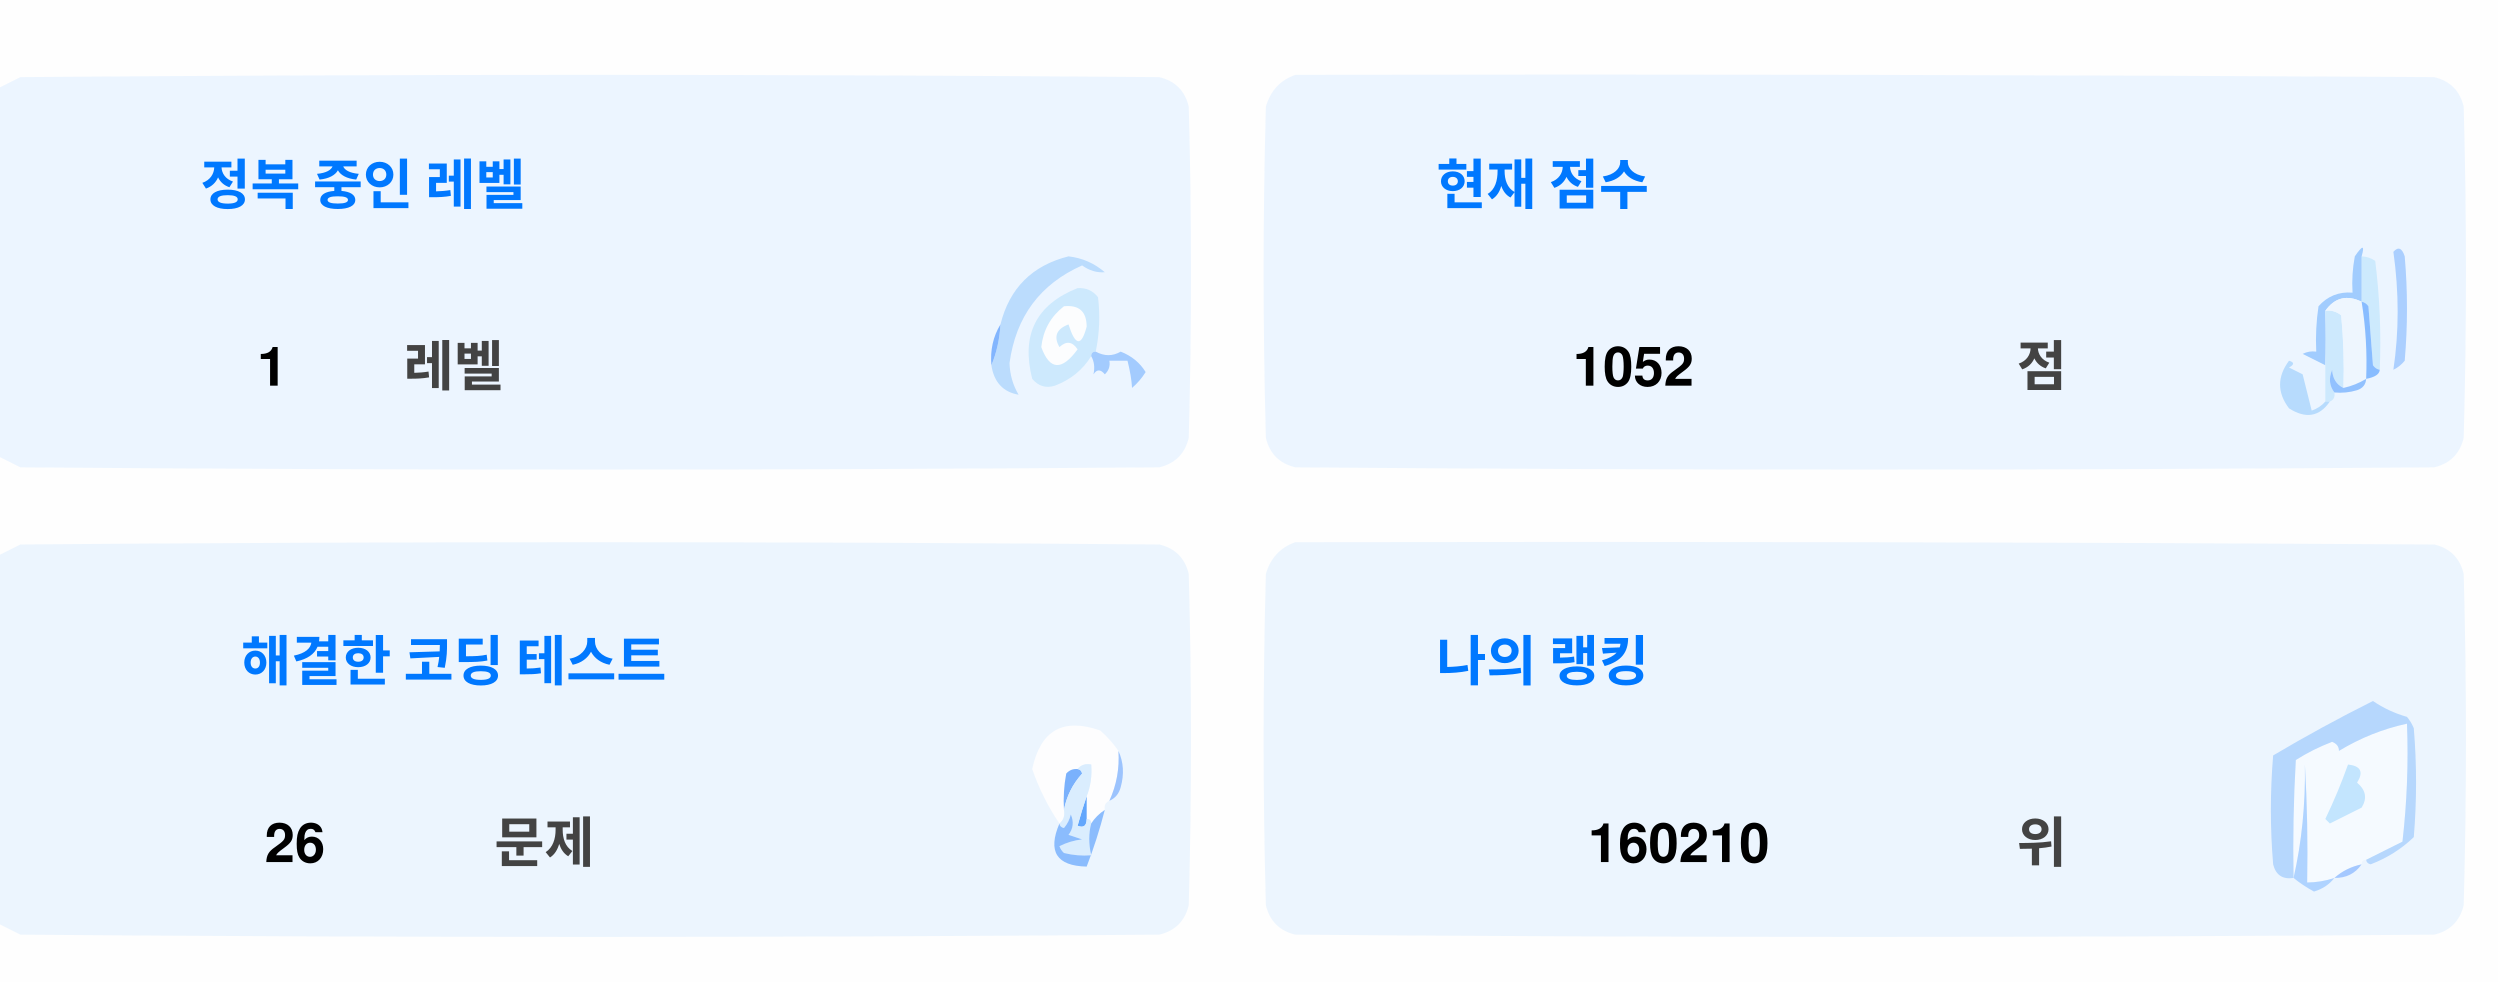
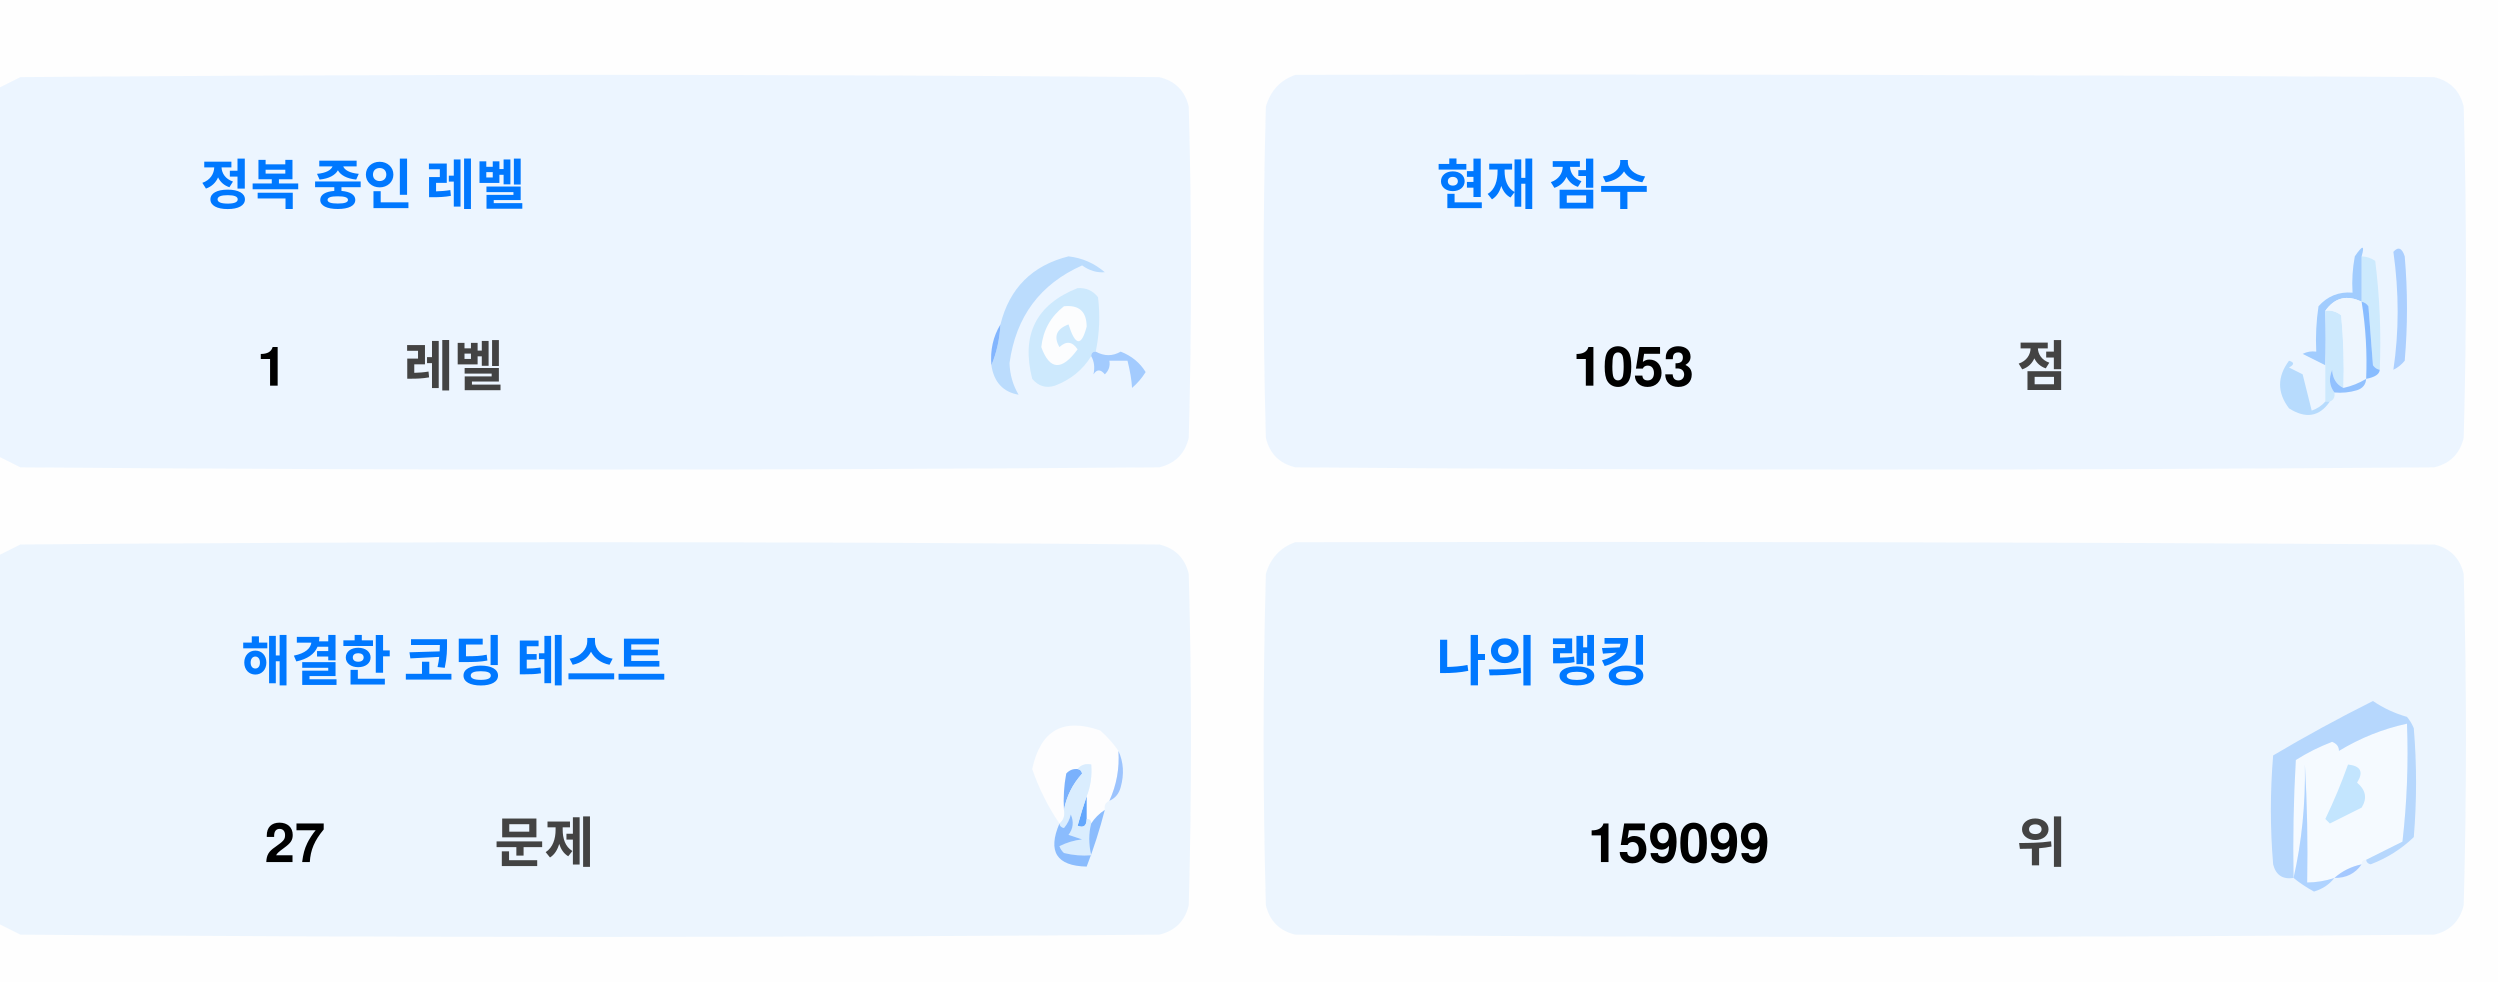
<svg xmlns="http://www.w3.org/2000/svg" version="1.1" width="551px" height="217px" style="shape-rendering:geometricPrecision; text-rendering:geometricPrecision; image-rendering:optimizeQuality; fill-rule:evenodd; clip-rule:evenodd">
  <style>.title {fill: #434343;font-size: 1rem;line-height: 1.5rem;font-weight: bold;font-family: -apple-system, BlinkMacSystemFont, Segoe UI, Helvetica, Arial, sans-serif, Apple Color Emoji, Segoe UI Emoji;}.desc {fill: #434343;font-size: 2.5rem;font-weight: bold;line-height: 1.5rem;font-family: -apple-system, BlinkMacSystemFont, Segoe UI, Helvetica, Arial, sans-serif, Apple Color Emoji, Segoe UI Emoji;}.desc-2 {fill: #434343;font-size: 1rem;font-weight: bold;line-height: 1.5rem;font-family: -apple-system, BlinkMacSystemFont, Segoe UI, Helvetica, Arial, sans-serif, Apple Color Emoji, Segoe UI Emoji;}.text, .desc {animation: twinkling 4s ease-in-out infinite;}@keyframes twinkling {40% { opacity: 1; }50% { opacity: 0.5; }60% { opacity: 1; }70% { opacity: 0.5; }80% { opacity: 1; }}</style>
  <g>
    <path style="opacity:1" fill="#fefefe" d="M -0.5,-0.5 C 183.167,-0.5 366.833,-0.5 550.5,-0.5C 550.5,71.833 550.5,144.167 550.5,216.5C 366.833,216.5 183.167,216.5 -0.5,216.5C -0.5,212.167 -0.5,207.833 -0.5,203.5C 1.14,204.32 2.807,205.153 4.5,206C 88.167,206.667 171.833,206.667 255.5,206C 259,205.167 261.167,203 262,199.5C 262.667,175.167 262.667,150.833 262,126.5C 261.167,123 259,120.833 255.5,120C 171.833,119.333 88.167,119.333 4.5,120C 2.807,120.847 1.14,121.68 -0.5,122.5C -0.5,115.167 -0.5,107.833 -0.5,100.5C 1.14,101.32 2.807,102.153 4.5,103C 88.167,103.667 171.833,103.667 255.5,103C 259,102.167 261.167,100 262,96.5C 262.667,72.167 262.667,47.833 262,23.5C 261.167,20 259,17.833 255.5,17C 171.833,16.333 88.167,16.333 4.5,17C 2.807,17.847 1.14,18.68 -0.5,19.5C -0.5,12.833 -0.5,6.167 -0.5,-0.5 Z" />
  </g>
  <g>
    <path style="opacity:1" fill="#ecf5ff" d="M -0.5,100.5 C -0.5,73.5 -0.5,46.5 -0.5,19.5C 1.14,18.68 2.807,17.847 4.5,17C 88.167,16.333 171.833,16.333 255.5,17C 259,17.833 261.167,20 262,23.5C 262.667,47.833 262.667,72.167 262,96.5C 261.167,100 259,102.167 255.5,103C 171.833,103.667 88.167,103.667 4.5,103C 2.807,102.153 1.14,101.32 -0.5,100.5 Z" />
  </g>
  <g>
    <path style="opacity:1" fill="#ecf5ff" d="M 285.5,16.5 C 369.167,16.333 452.834,16.5 536.5,17C 540,17.833 542.167,20 543,23.5C 543.667,47.833 543.667,72.167 543,96.5C 542.167,100 540,102.167 536.5,103C 452.833,103.667 369.167,103.667 285.5,103C 282,102.167 279.833,100 279,96.5C 278.333,72.167 278.333,47.833 279,23.5C 280.018,19.985 282.185,17.652 285.5,16.5 Z" />
  </g>
  <g>
    <path style="opacity:1" fill="#cdeafd" d="M 520.5,56.5 C 521.583,56.539 522.583,56.873 523.5,57.5C 524.498,65.472 524.831,73.472 524.5,81.5C 523.883,81.389 523.383,81.056 523,80.5C 522.667,76.167 522.333,71.833 522,67.5C 521.617,66.944 521.117,66.611 520.5,66.5C 520.5,63.167 520.5,59.833 520.5,56.5 Z" />
  </g>
  <g>
    <path style="opacity:1" fill="#abcfff" d="M 527.5,55.5 C 528.566,54.308 529.399,54.641 530,56.5C 530.667,64.167 530.667,71.833 530,79.5C 529.311,80.357 528.478,81.023 527.5,81.5C 528.758,73.08 528.758,64.414 527.5,55.5 Z" />
  </g>
  <g>
    <path style="opacity:1" fill="#bbdcfd" d="M 218.5,80.5 C 219.657,77.727 220.324,74.727 220.5,71.5C 222.49,63.51 227.49,58.51 235.5,56.5C 238.528,56.847 241.194,58.014 243.5,60C 241.744,60.141 240.078,59.641 238.5,58.5C 229.247,62.607 223.914,69.773 222.5,80C 222.565,82.526 223.232,84.859 224.5,87C 221.07,86.397 219.07,84.231 218.5,80.5 Z" />
  </g>
  <g>
    <path style="opacity:1" fill="#cde9fd" d="M 241.5,77.5 C 240.833,77.5 240.5,77.833 240.5,78.5C 238.628,81.529 235.961,83.695 232.5,85C 230.536,85.624 228.869,85.124 227.5,83.5C 225.021,73.791 228.354,67.124 237.5,63.5C 239.374,63.39 240.874,64.056 242,65.5C 242.497,69.524 242.331,73.524 241.5,77.5 Z" />
  </g>
  <g>
    <path style="opacity:1" fill="#fcfdfe" d="M 234.5,67.5 C 237.826,67.162 239.493,68.662 239.5,72C 238.334,76.434 237,76.267 235.5,71.5C 232.832,72.515 232.166,74.182 233.5,76.5C 235.017,75.089 236.351,75.256 237.5,77C 234.006,81.771 231.34,81.605 229.5,76.5C 229.904,72.771 231.571,69.771 234.5,67.5 Z" />
  </g>
  <g>
    <path style="opacity:1" fill="#a1ccfe" d="M 520.5,56.5 C 520.5,59.833 520.5,63.167 520.5,66.5C 517.238,64.922 514.572,65.589 512.5,68.5C 512.617,72.81 512.617,76.81 512.5,80.5C 510.86,79.68 509.193,78.847 507.5,78C 508.448,77.517 509.448,77.35 510.5,77.5C 510.335,74.15 510.502,70.817 511,67.5C 512.995,65.253 515.495,64.253 518.5,64.5C 518.336,61.813 518.503,59.146 519,56.5C 520.731,53.969 521.231,53.969 520.5,56.5 Z" />
  </g>
  <g>
    <path style="opacity:1" fill="#cde9fd" d="M 512.5,68.5 C 513.822,68.33 514.989,68.663 516,69.5C 516.499,74.823 516.666,80.156 516.5,85.5C 514.955,84.77 514.122,83.437 514,81.5C 513.22,83.387 513.387,85.054 514.5,86.5C 514.672,87.492 514.338,88.158 513.5,88.5C 513.167,88.5 512.833,88.5 512.5,88.5C 512.5,85.833 512.5,83.167 512.5,80.5C 512.617,76.81 512.617,72.81 512.5,68.5 Z" />
  </g>
  <g>
    <path style="opacity:1" fill="#eef6fe" d="M 520.5,66.5 C 521.407,72.106 521.74,77.773 521.5,83.5C 519.95,84.441 518.284,85.108 516.5,85.5C 516.666,80.156 516.499,74.823 516,69.5C 514.989,68.663 513.822,68.33 512.5,68.5C 514.572,65.589 517.238,64.922 520.5,66.5 Z" />
  </g>
  <g>
    <path style="opacity:1" fill="#88bcff" d="M 520.5,66.5 C 521.117,66.611 521.617,66.944 522,67.5C 522.333,71.833 522.667,76.167 523,80.5C 523.383,81.056 523.883,81.389 524.5,81.5C 524.445,82.469 523.445,83.136 521.5,83.5C 521.74,77.773 521.407,72.106 520.5,66.5 Z" />
  </g>
  <g>
    <path style="opacity:1" fill="#82b5fe" d="M 220.5,71.5 C 220.324,74.727 219.657,77.727 218.5,80.5C 218.215,77.171 218.882,74.171 220.5,71.5 Z" />
  </g>
  <g>
    <path style="opacity:1" fill="#a3cbfe" d="M 240.5,78.5 C 240.5,77.833 240.833,77.5 241.5,77.5C 243.391,78.536 245.224,78.536 247,77.5C 249.391,78.429 251.225,79.929 252.5,82C 251.681,83.319 250.681,84.486 249.5,85.5C 249.409,83.777 249.075,81.777 248.5,79.5C 247.167,79.5 245.833,79.5 244.5,79.5C 244.719,80.675 244.386,81.675 243.5,82.5C 242.575,81.359 241.741,81.359 241,82.5C 241.331,80.981 241.164,79.648 240.5,78.5 Z" />
  </g>
  <g>
    <path style="opacity:1" fill="#b7dbfd" d="M 512.5,88.5 C 512.833,88.5 513.167,88.5 513.5,88.5C 511.199,91.857 508.199,92.357 504.5,90C 501.872,86.535 501.872,83.035 504.5,79.5C 505.696,79.846 505.696,80.346 504.5,81C 505.5,81.5 506.5,82 507.5,82.5C 508.167,85.167 508.833,87.833 509.5,90.5C 510.739,90.058 511.739,89.391 512.5,88.5 Z" />
  </g>
  <g>
    <path style="opacity:1" fill="#92c1fe" d="M 516.5,85.5 C 518.284,85.108 519.95,84.441 521.5,83.5C 521.423,84.75 520.756,85.583 519.5,86C 517.866,86.493 516.199,86.66 514.5,86.5C 513.387,85.054 513.22,83.387 514,81.5C 514.122,83.437 514.955,84.77 516.5,85.5 Z" />
  </g>
  <g>
    <path style="opacity:1" fill="#ecf5fe" d="M -0.5,203.5 C -0.5,176.5 -0.5,149.5 -0.5,122.5C 1.14,121.68 2.807,120.847 4.5,120C 88.167,119.333 171.833,119.333 255.5,120C 259,120.833 261.167,123 262,126.5C 262.667,150.833 262.667,175.167 262,199.5C 261.167,203 259,205.167 255.5,206C 171.833,206.667 88.167,206.667 4.5,206C 2.807,205.153 1.14,204.32 -0.5,203.5 Z" />
  </g>
  <g>
    <path style="opacity:1" fill="#ecf5fe" d="M 285.5,119.5 C 369.167,119.333 452.834,119.5 536.5,120C 540,120.833 542.167,123 543,126.5C 543.667,150.833 543.667,175.167 543,199.5C 542.167,203 540,205.167 536.5,206C 452.833,206.667 369.167,206.667 285.5,206C 282,205.167 279.833,203 279,199.5C 278.333,175.167 278.333,150.833 279,126.5C 280.018,122.985 282.185,120.652 285.5,119.5 Z" />
  </g>
  <g>
    <path style="opacity:1" fill="#fdfdfe" d="M 246.5,165.5 C 246.758,169.367 246.092,173.034 244.5,176.5C 243.662,176.842 243.328,177.508 243.5,178.5C 242.272,179.306 241.272,180.306 240.5,181.5C 240.5,180.833 240.167,180.5 239.5,180.5C 239.5,178.833 239.5,177.167 239.5,175.5C 240.369,173.283 240.702,170.95 240.5,168.5C 239.209,168.263 238.209,168.596 237.5,169.5C 236.504,169.414 235.671,169.748 235,170.5C 234.503,173.146 234.336,175.813 234.5,178.5C 234.737,179.791 234.404,180.791 233.5,181.5C 230.986,177.806 228.986,173.806 227.5,169.5C 229.309,160.957 234.309,158.124 242.5,161C 244.07,162.397 245.404,163.897 246.5,165.5 Z" />
  </g>
  <g>
    <path style="opacity:1" fill="#f5faff" d="M 521.5,189.5 C 520.833,189.5 520.5,189.833 520.5,190.5C 518.181,190.992 516.181,191.992 514.5,193.5C 512.565,194.15 510.565,194.483 508.5,194.5C 508.666,185.827 508.5,177.16 508,168.5C 508.141,177.227 507.308,185.56 505.5,193.5C 505.334,184.827 505.5,176.16 506,167.5C 508.527,165.903 511.194,164.57 514,163.5C 515.011,163.892 515.511,164.559 515.5,165.5C 520.21,162.641 525.21,160.641 530.5,159.5C 530.831,168.192 530.498,176.859 529.5,185.5C 526.807,186.847 524.14,188.18 521.5,189.5 Z" />
  </g>
  <g>
    <path style="opacity:1" fill="#b6d7fd" d="M 521.5,189.5 C 524.14,188.18 526.807,186.847 529.5,185.5C 530.498,176.859 530.831,168.192 530.5,159.5C 525.21,160.641 520.21,162.641 515.5,165.5C 515.511,164.559 515.011,163.892 514,163.5C 511.194,164.57 508.527,165.903 506,167.5C 505.5,176.16 505.334,184.827 505.5,193.5C 503.089,193.863 501.589,192.863 501,190.5C 500.333,182.5 500.333,174.5 501,166.5C 508.173,162.246 515.507,158.246 523,154.5C 525.304,156.068 527.804,157.235 530.5,158C 531.126,158.75 531.626,159.584 532,160.5C 532.667,168.5 532.667,176.5 532,184.5C 529.292,187.111 526.125,189.111 522.5,190.5C 521.893,190.376 521.56,190.043 521.5,189.5 Z" />
  </g>
  <g>
    <path style="opacity:1" fill="#c3e5fe" d="M 517.5,168.5 C 520.317,168.801 520.984,170.134 519.5,172.5C 521.439,174.122 521.772,175.956 520.5,178C 518.167,179.167 515.833,180.333 513.5,181.5C 513.167,181.167 512.833,180.833 512.5,180.5C 514.414,176.515 516.081,172.515 517.5,168.5 Z" />
  </g>
  <g>
    <path style="opacity:1" fill="#7ab1fc" d="M 237.5,169.5 C 238.043,169.56 238.376,169.893 238.5,170.5C 236.395,172.836 235.062,175.503 234.5,178.5C 234.336,175.813 234.503,173.146 235,170.5C 235.671,169.748 236.504,169.414 237.5,169.5 Z" />
  </g>
  <g>
    <path style="opacity:1" fill="#afd3ff" d="M 514.5,193.5 C 513.378,194.947 511.878,195.947 510,196.5C 508.348,195.601 506.848,194.601 505.5,193.5C 507.308,185.56 508.141,177.227 508,168.5C 508.5,177.16 508.666,185.827 508.5,194.5C 510.565,194.483 512.565,194.15 514.5,193.5 Z" />
  </g>
  <g>
    <path style="opacity:1" fill="#9cc3fd" d="M 246.5,165.5 C 247.634,167.966 247.801,170.633 247,173.5C 246.623,174.942 245.79,175.942 244.5,176.5C 246.092,173.034 246.758,169.367 246.5,165.5 Z" />
  </g>
  <g>
    <path style="opacity:1" fill="#62a6fc" d="M 239.5,175.5 C 239.5,177.167 239.5,178.833 239.5,180.5C 239.483,182.028 238.816,182.528 237.5,182C 238.117,179.723 238.784,177.556 239.5,175.5 Z" />
  </g>
  <g>
    <path style="opacity:1" fill="#daedfe" d="M 237.5,169.5 C 238.209,168.596 239.209,168.263 240.5,168.5C 240.702,170.95 240.369,173.283 239.5,175.5C 238.784,177.556 238.117,179.723 237.5,182C 238.816,182.528 239.483,182.028 239.5,180.5C 240.167,180.5 240.5,180.833 240.5,181.5C 239.918,183.669 239.918,186.002 240.5,188.5C 238.473,188.662 236.473,188.495 234.5,188C 234.043,187.586 233.709,187.086 233.5,186.5C 235.078,185.702 236.744,185.202 238.5,185C 237.5,184.667 236.5,184.333 235.5,184C 236.554,182.612 236.72,181.112 236,179.5C 235.751,180.624 235.251,181.624 234.5,182.5C 233.893,182.376 233.56,182.043 233.5,181.5C 234.404,180.791 234.737,179.791 234.5,178.5C 235.062,175.503 236.395,172.836 238.5,170.5C 238.376,169.893 238.043,169.56 237.5,169.5 Z" />
  </g>
  <g>
    <path style="opacity:1" fill="#8bbcfd" d="M 243.5,178.5 C 242.395,182.803 241.062,186.969 239.5,191C 232.857,190.847 230.857,187.68 233.5,181.5C 233.56,182.043 233.893,182.376 234.5,182.5C 235.251,181.624 235.751,180.624 236,179.5C 236.72,181.112 236.554,182.612 235.5,184C 236.5,184.333 237.5,184.667 238.5,185C 236.744,185.202 235.078,185.702 233.5,186.5C 233.709,187.086 234.043,187.586 234.5,188C 236.473,188.495 238.473,188.662 240.5,188.5C 239.918,186.002 239.918,183.669 240.5,181.5C 241.272,180.306 242.272,179.306 243.5,178.5 Z" />
  </g>
  <g>
    <path style="opacity:1" fill="#a4c8ff" d="M 520.5,190.5 C 519.089,192.539 517.089,193.539 514.5,193.5C 516.181,191.992 518.181,190.992 520.5,190.5 Z" />
  </g>
  <text text-anchor="middle" x="80" y="45" class="title" style="fill:#0078ff;" stroke="#none" stroke-width="1">정복 중인 레벨</text>
  <text text-anchor="middle" x="60" y="85" class="desc" style="fill:#000000;" stroke="#none" stroke-width="1">1</text>
  <text text-anchor="middle" x="100" y="85" class="desc-2" style="fill:#434343;" stroke="#none" stroke-width="1">레벨</text>
  <text text-anchor="middle" x="340" y="45" class="title" style="fill:#0078ff;" stroke="#none" stroke-width="1">현재 점수</text>
-   <text text-anchor="middle" x="360" y="85" class="desc" style="fill:#000000;" stroke="#none" stroke-width="1">1052</text>
+   <text text-anchor="middle" x="360" y="85" class="desc" style="fill:#000000;" stroke="#none" stroke-width="1">1053</text>
  <text text-anchor="middle" x="450" y="85" class="desc-2" style="fill:#434343;" stroke="#none" stroke-width="1">점</text>
  <text text-anchor="middle" x="100" y="150" class="title" style="fill:#0078ff;" stroke="#none" stroke-width="1">해결한 코딩 테스트</text>
-   <text text-anchor="middle" x="65" y="190" class="desc" style="fill:#000000;" stroke="#none" stroke-width="1">26</text>
+   <text text-anchor="middle" x="65" y="190" class="desc" style="fill:#000000;" stroke="#none" stroke-width="1">27</text>
  <text text-anchor="middle" x="120" y="190" class="desc-2" style="fill:#434343;" stroke="#none" stroke-width="1">문제</text>
  <text text-anchor="middle" x="340" y="150" class="title" style="fill:#0078ff;" stroke="#none" stroke-width="1">나의 랭킹</text>
-   <text text-anchor="middle" x="370" y="190" class="desc" style="fill:#000000;" stroke="#none" stroke-width="1">160210</text>
+   <text text-anchor="middle" x="370" y="190" class="desc" style="fill:#000000;" stroke="#none" stroke-width="1">159099</text>
  <text text-anchor="middle" x="450" y="190" class="desc-2" style="fill:#434343;" stroke="#none" stroke-width="1">위</text>
</svg>
